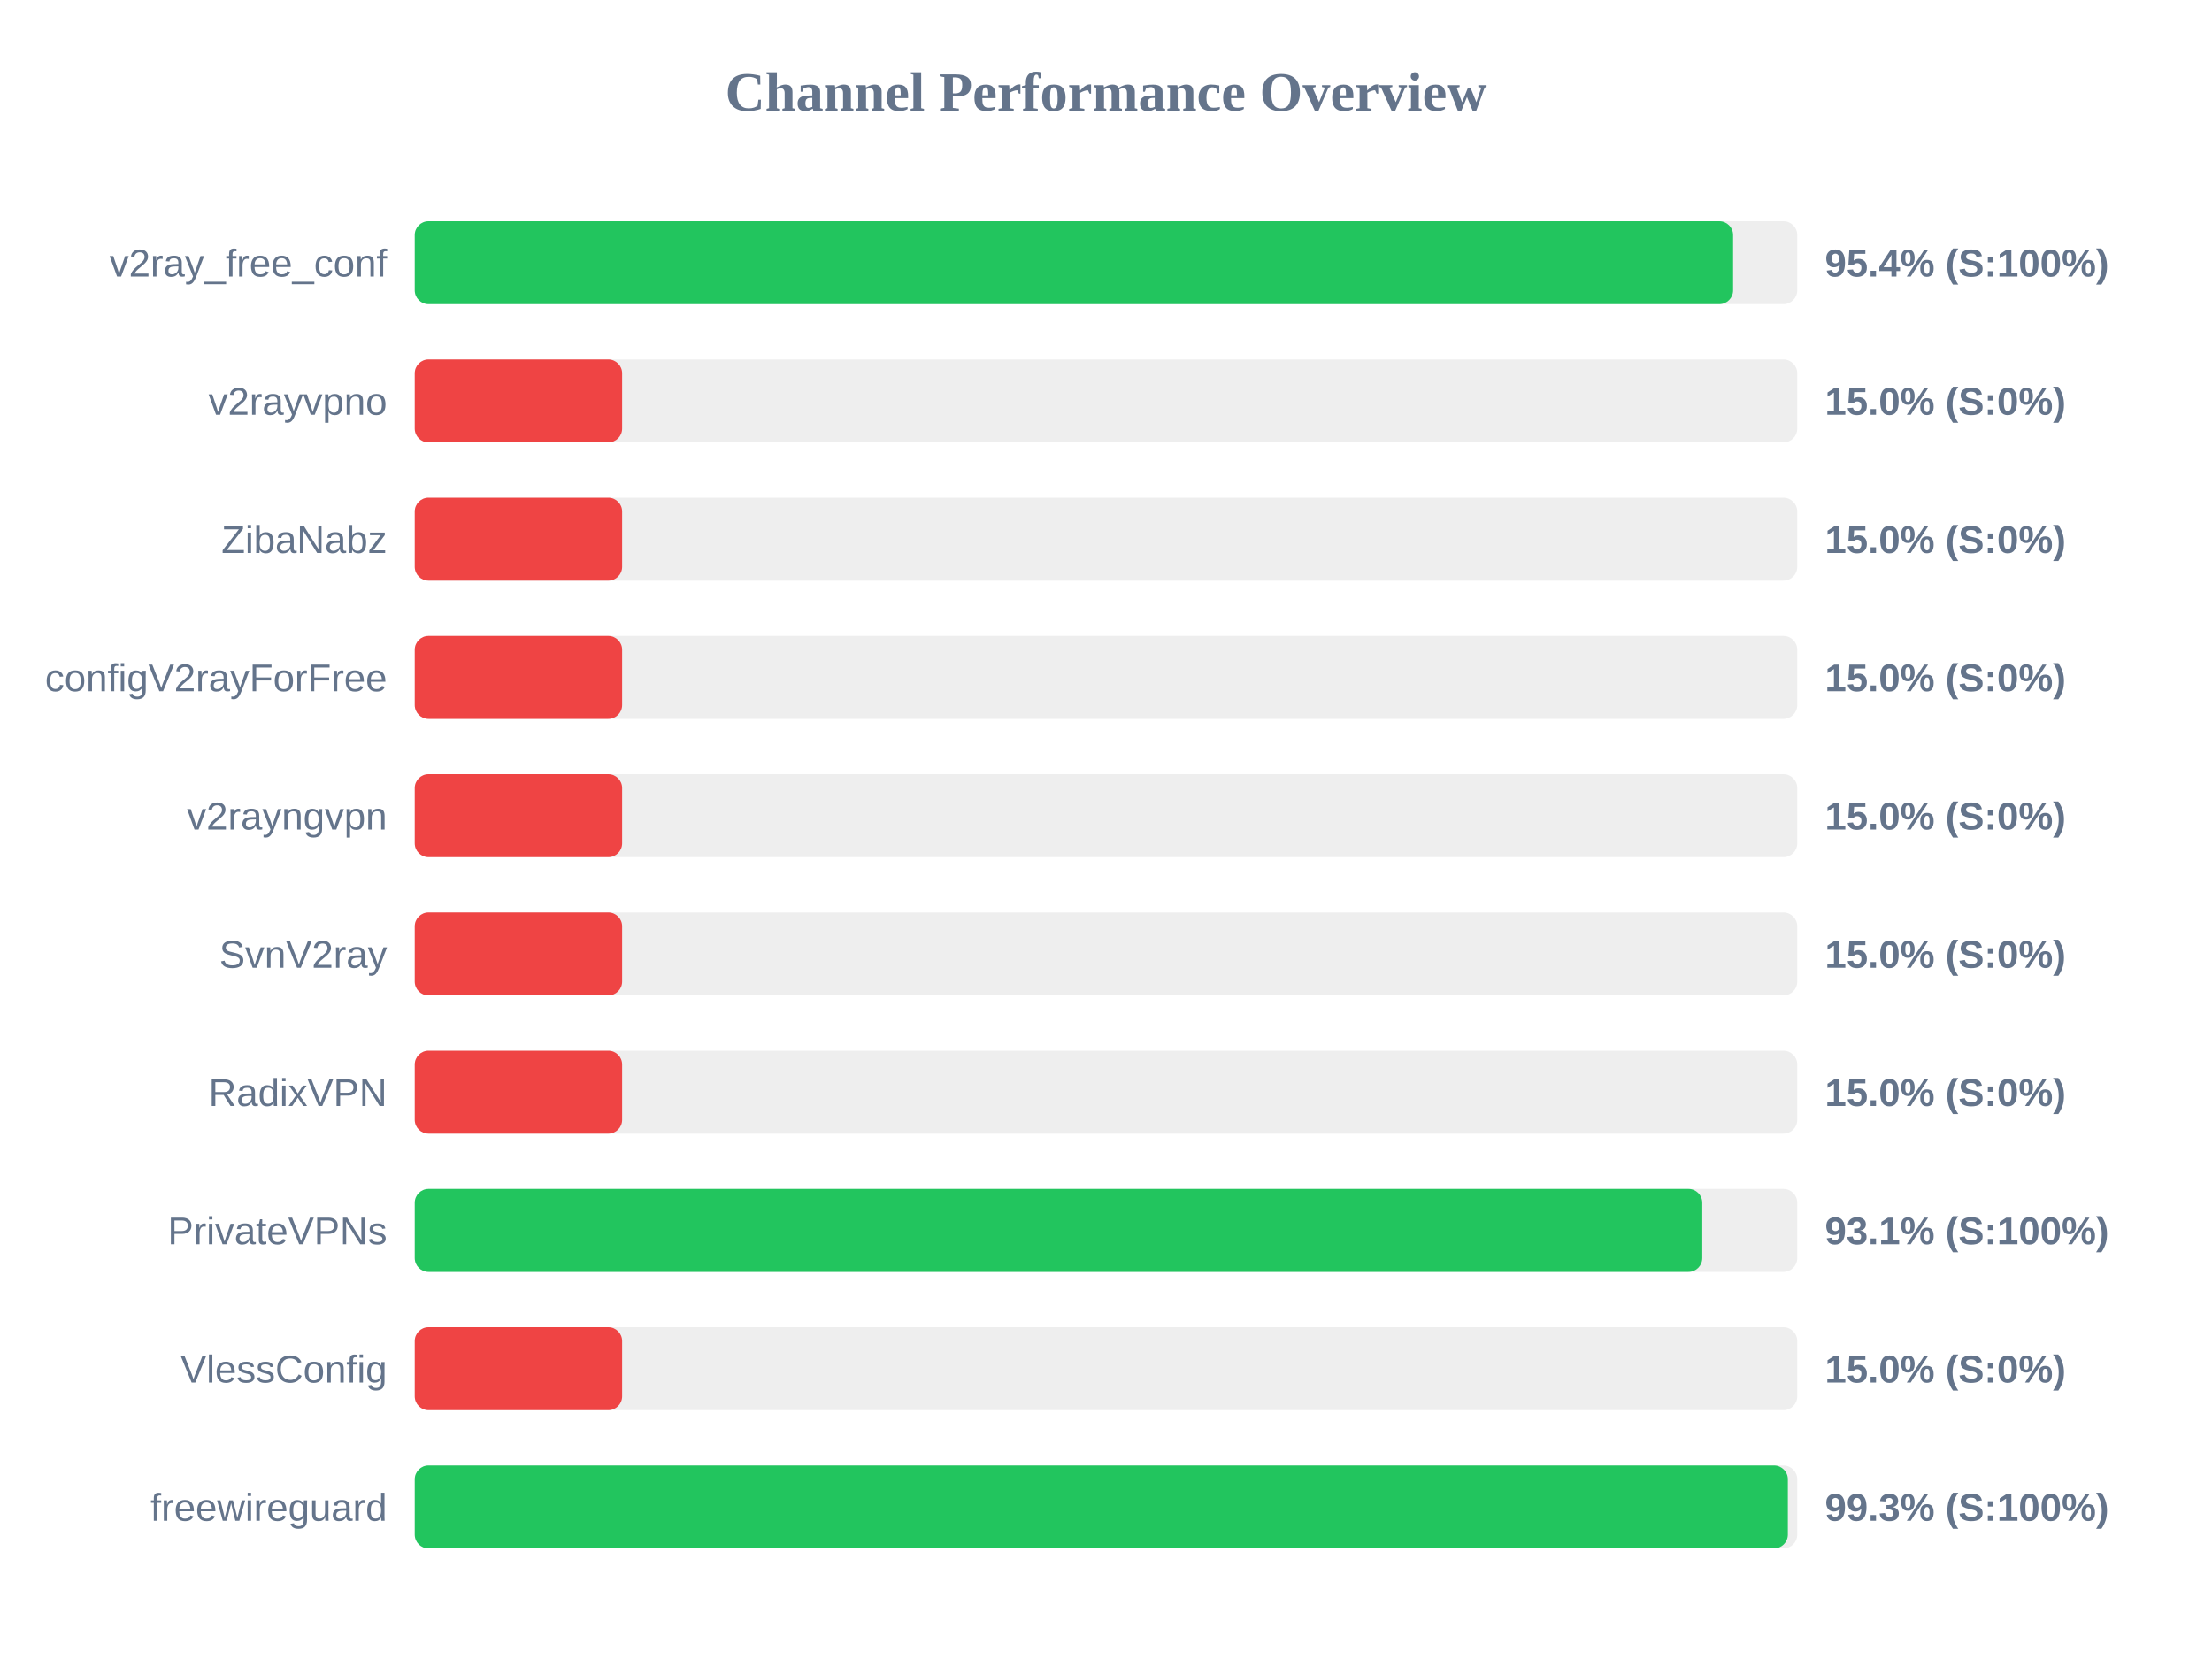
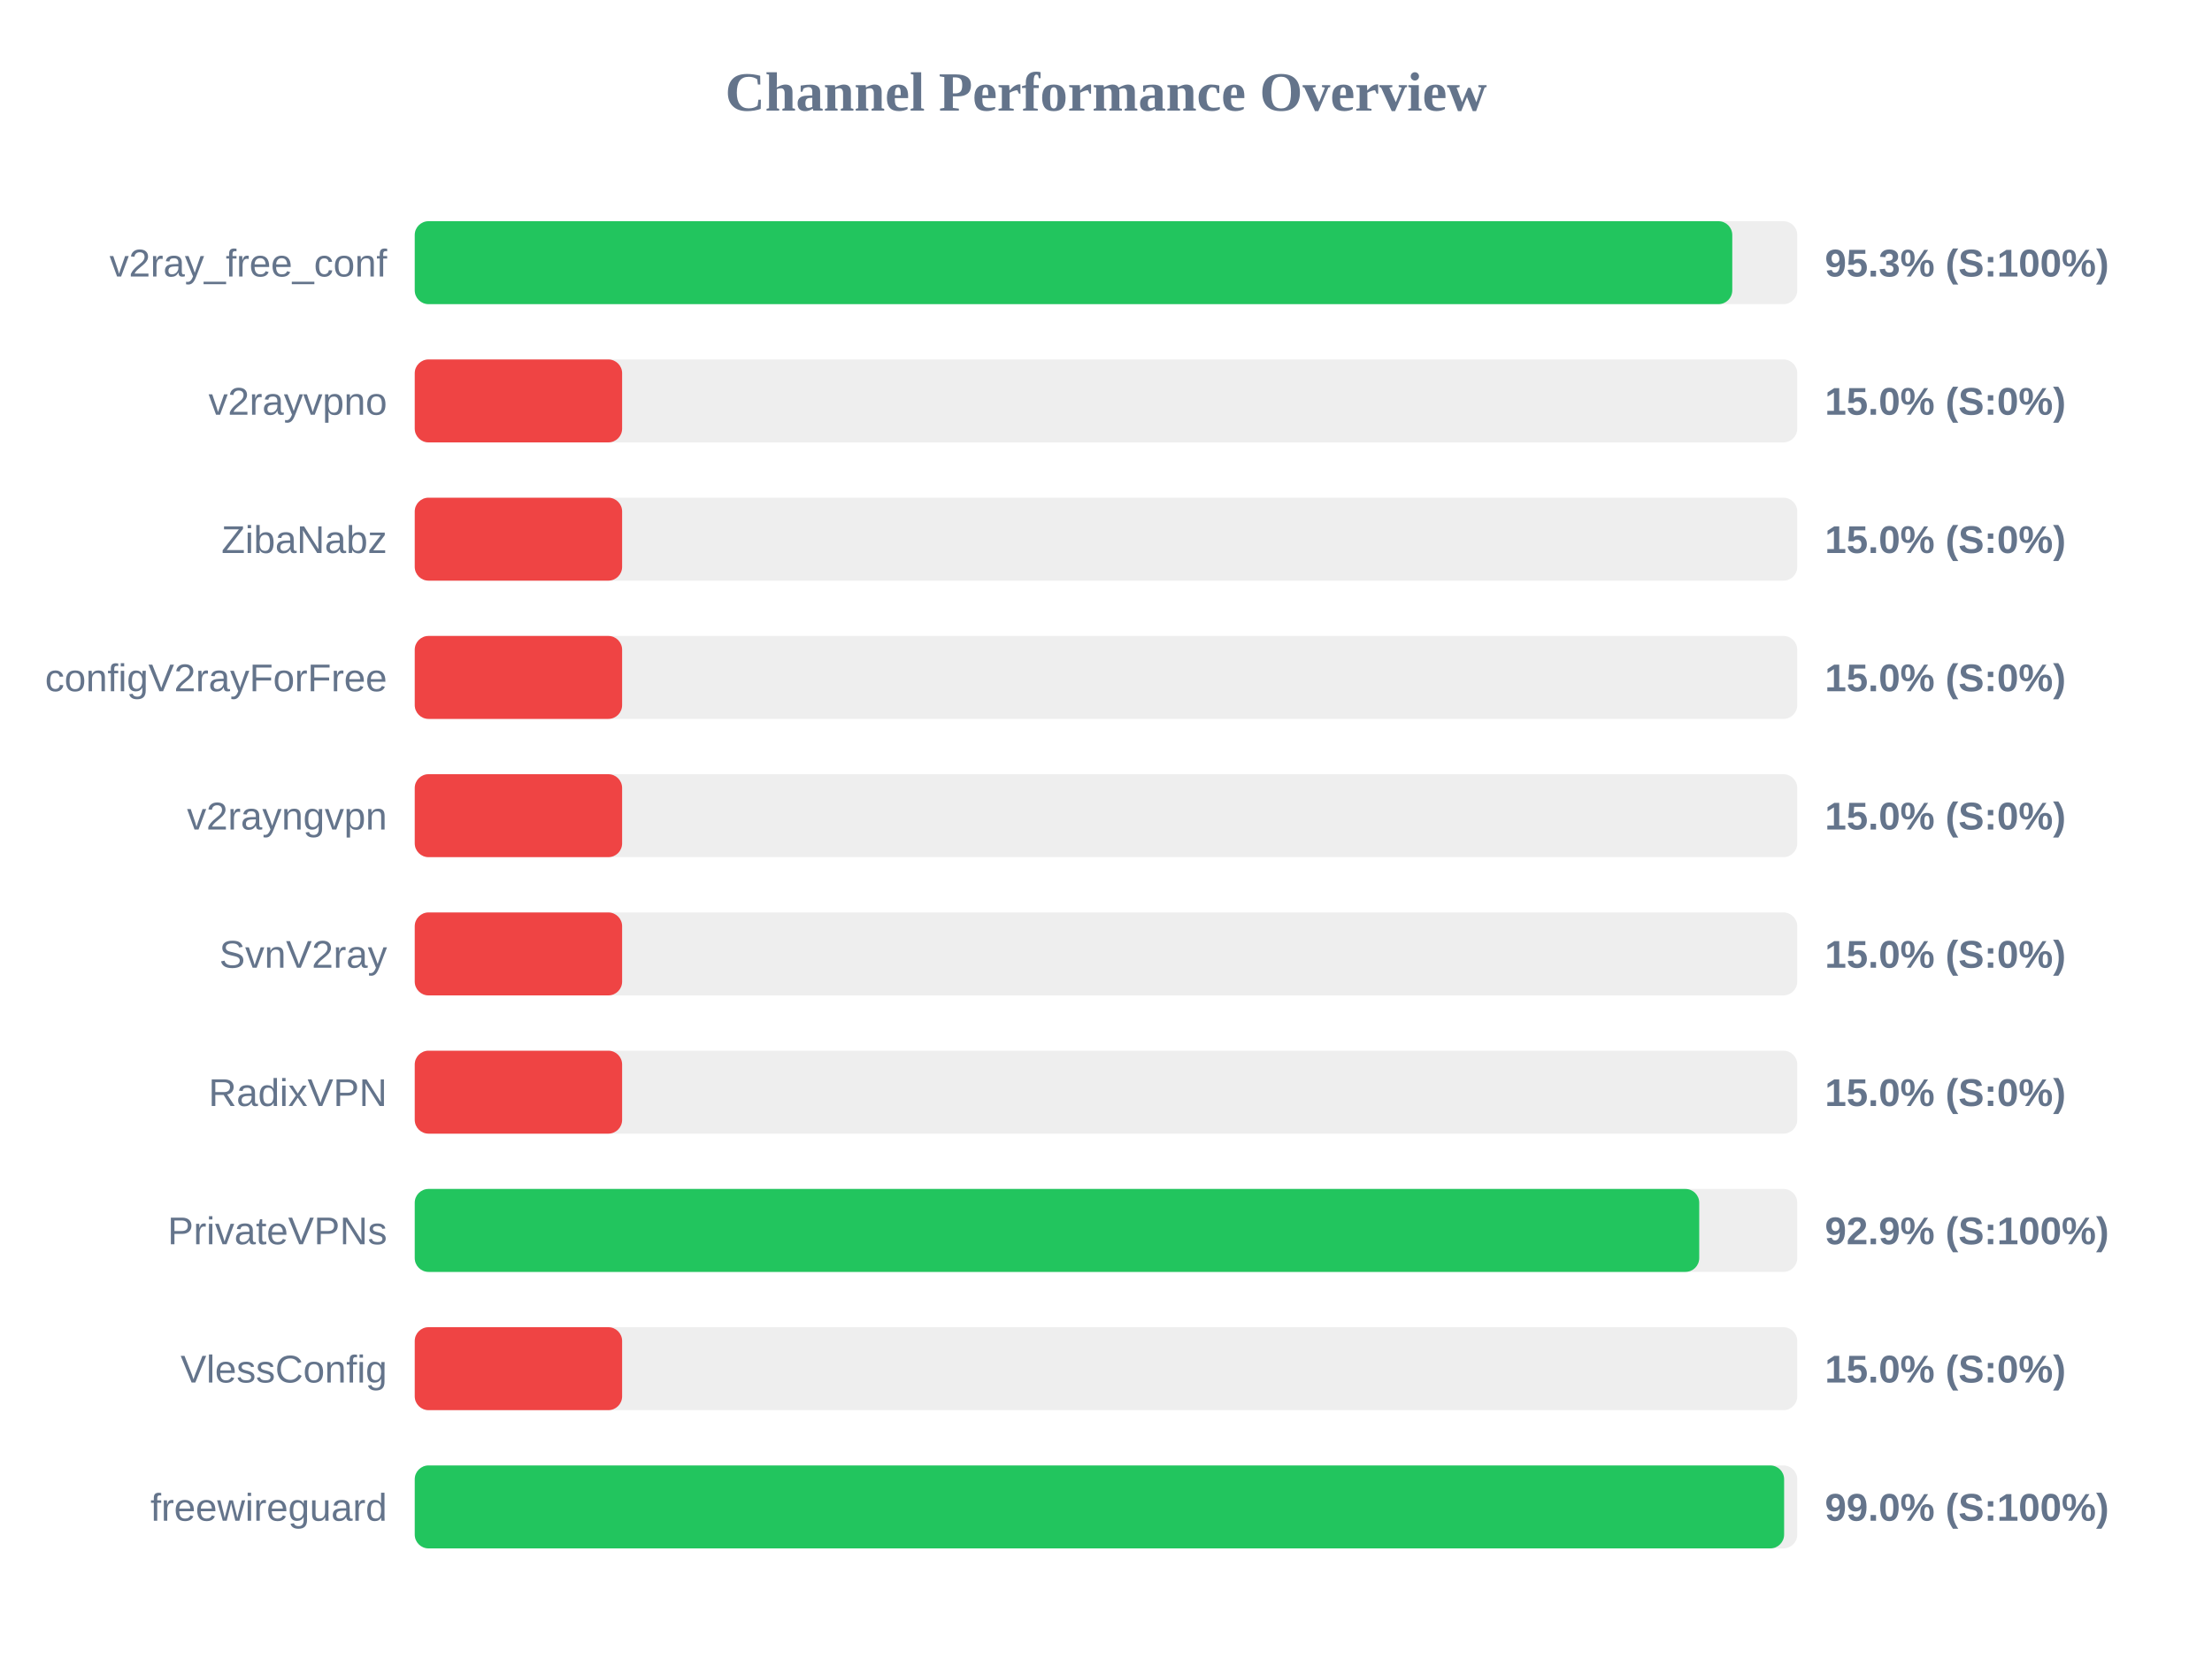
<svg xmlns="http://www.w3.org/2000/svg" width="800" height="600" version="1.1">
  <style>
        .row { font: 14px Arial; fill: #64748b; }
        .score { font: bold 14px Arial; fill: #64748b; }
    </style>
  <text x="400" y="40" text-anchor="middle" font-size="20px" font-weight="bold" fill="#64748b">Channel Performance Overview</text>
  <rect x="150" y="80" width="500" height="30" fill="#eee" rx="5" />
-   <rect x="150" y="80" width="476.8" height="30" fill="#22c55e" rx="5" />
+   <rect x="150" y="80" width="476.5" height="30" fill="#22c55e" rx="5" />
  <text x="140" y="100" text-anchor="end" class="row">v2ray_free_conf</text>
-   <text x="660" y="100" text-anchor="start" class="score">95.4% (S:100%)</text>
+   <text x="660" y="100" text-anchor="start" class="score">95.3% (S:100%)</text>
  <rect x="150" y="130" width="500" height="30" fill="#eee" rx="5" />
  <rect x="150" y="130" width="75.0" height="30" fill="#ef4444" rx="5" />
  <text x="140" y="150" text-anchor="end" class="row">v2rayvpno</text>
  <text x="660" y="150" text-anchor="start" class="score">15.0% (S:0%)</text>
  <rect x="150" y="180" width="500" height="30" fill="#eee" rx="5" />
  <rect x="150" y="180" width="75.0" height="30" fill="#ef4444" rx="5" />
  <text x="140" y="200" text-anchor="end" class="row">ZibaNabz</text>
  <text x="660" y="200" text-anchor="start" class="score">15.0% (S:0%)</text>
  <rect x="150" y="230" width="500" height="30" fill="#eee" rx="5" />
  <rect x="150" y="230" width="75.0" height="30" fill="#ef4444" rx="5" />
  <text x="140" y="250" text-anchor="end" class="row">configV2rayForFree</text>
  <text x="660" y="250" text-anchor="start" class="score">15.0% (S:0%)</text>
  <rect x="150" y="280" width="500" height="30" fill="#eee" rx="5" />
  <rect x="150" y="280" width="75.0" height="30" fill="#ef4444" rx="5" />
  <text x="140" y="300" text-anchor="end" class="row">v2rayngvpn</text>
  <text x="660" y="300" text-anchor="start" class="score">15.0% (S:0%)</text>
  <rect x="150" y="330" width="500" height="30" fill="#eee" rx="5" />
  <rect x="150" y="330" width="75.0" height="30" fill="#ef4444" rx="5" />
  <text x="140" y="350" text-anchor="end" class="row">SvnV2ray</text>
  <text x="660" y="350" text-anchor="start" class="score">15.0% (S:0%)</text>
  <rect x="150" y="380" width="500" height="30" fill="#eee" rx="5" />
  <rect x="150" y="380" width="75.0" height="30" fill="#ef4444" rx="5" />
  <text x="140" y="400" text-anchor="end" class="row">RadixVPN</text>
  <text x="660" y="400" text-anchor="start" class="score">15.0% (S:0%)</text>
  <rect x="150" y="430" width="500" height="30" fill="#eee" rx="5" />
-   <rect x="150" y="430" width="465.65" height="30" fill="#22c55e" rx="5" />
+   <rect x="150" y="430" width="464.55" height="30" fill="#22c55e" rx="5" />
  <text x="140" y="450" text-anchor="end" class="row">PrivateVPNs</text>
-   <text x="660" y="450" text-anchor="start" class="score">93.1% (S:100%)</text>
+   <text x="660" y="450" text-anchor="start" class="score">92.9% (S:100%)</text>
  <rect x="150" y="480" width="500" height="30" fill="#eee" rx="5" />
  <rect x="150" y="480" width="75.0" height="30" fill="#ef4444" rx="5" />
  <text x="140" y="500" text-anchor="end" class="row">VlessConfig</text>
  <text x="660" y="500" text-anchor="start" class="score">15.0% (S:0%)</text>
  <rect x="150" y="530" width="500" height="30" fill="#eee" rx="5" />
-   <rect x="150" y="530" width="496.6" height="30" fill="#22c55e" rx="5" />
+   <rect x="150" y="530" width="495.25" height="30" fill="#22c55e" rx="5" />
  <text x="140" y="550" text-anchor="end" class="row">freewireguard</text>
-   <text x="660" y="550" text-anchor="start" class="score">99.3% (S:100%)</text>
+   <text x="660" y="550" text-anchor="start" class="score">99.0% (S:100%)</text>
</svg>
